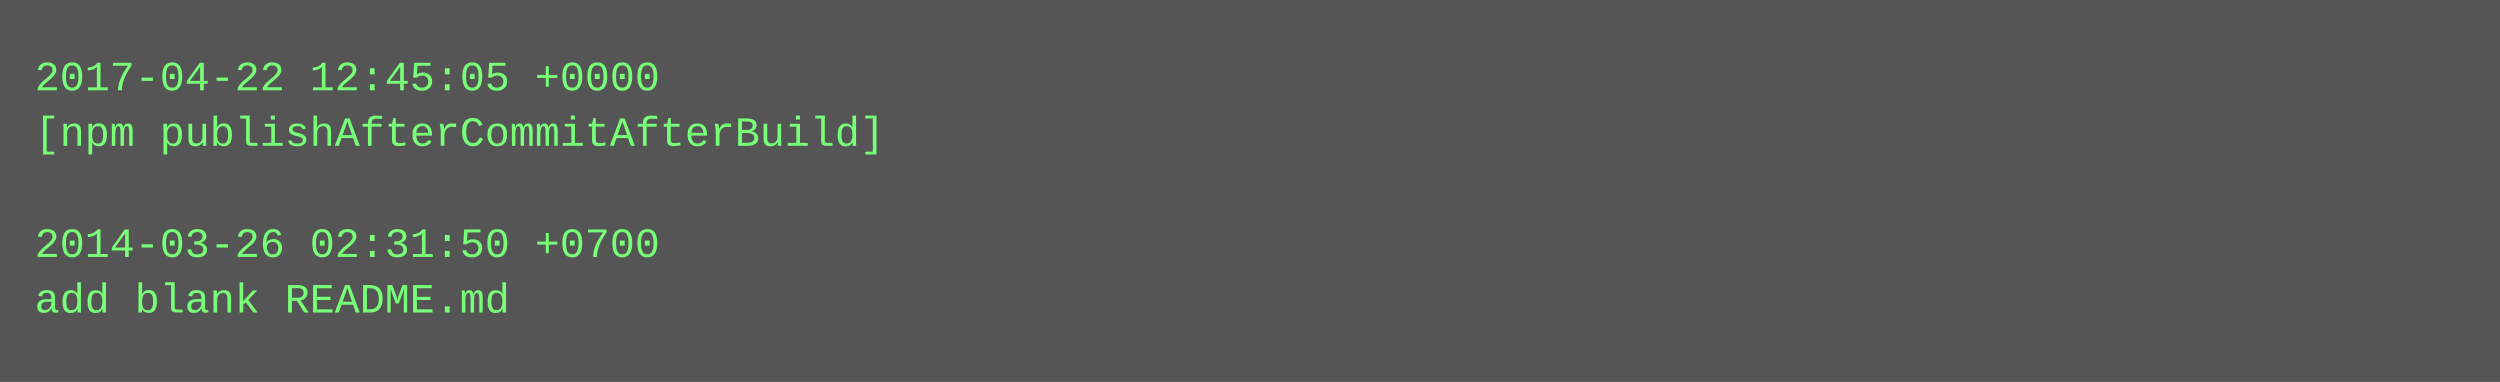
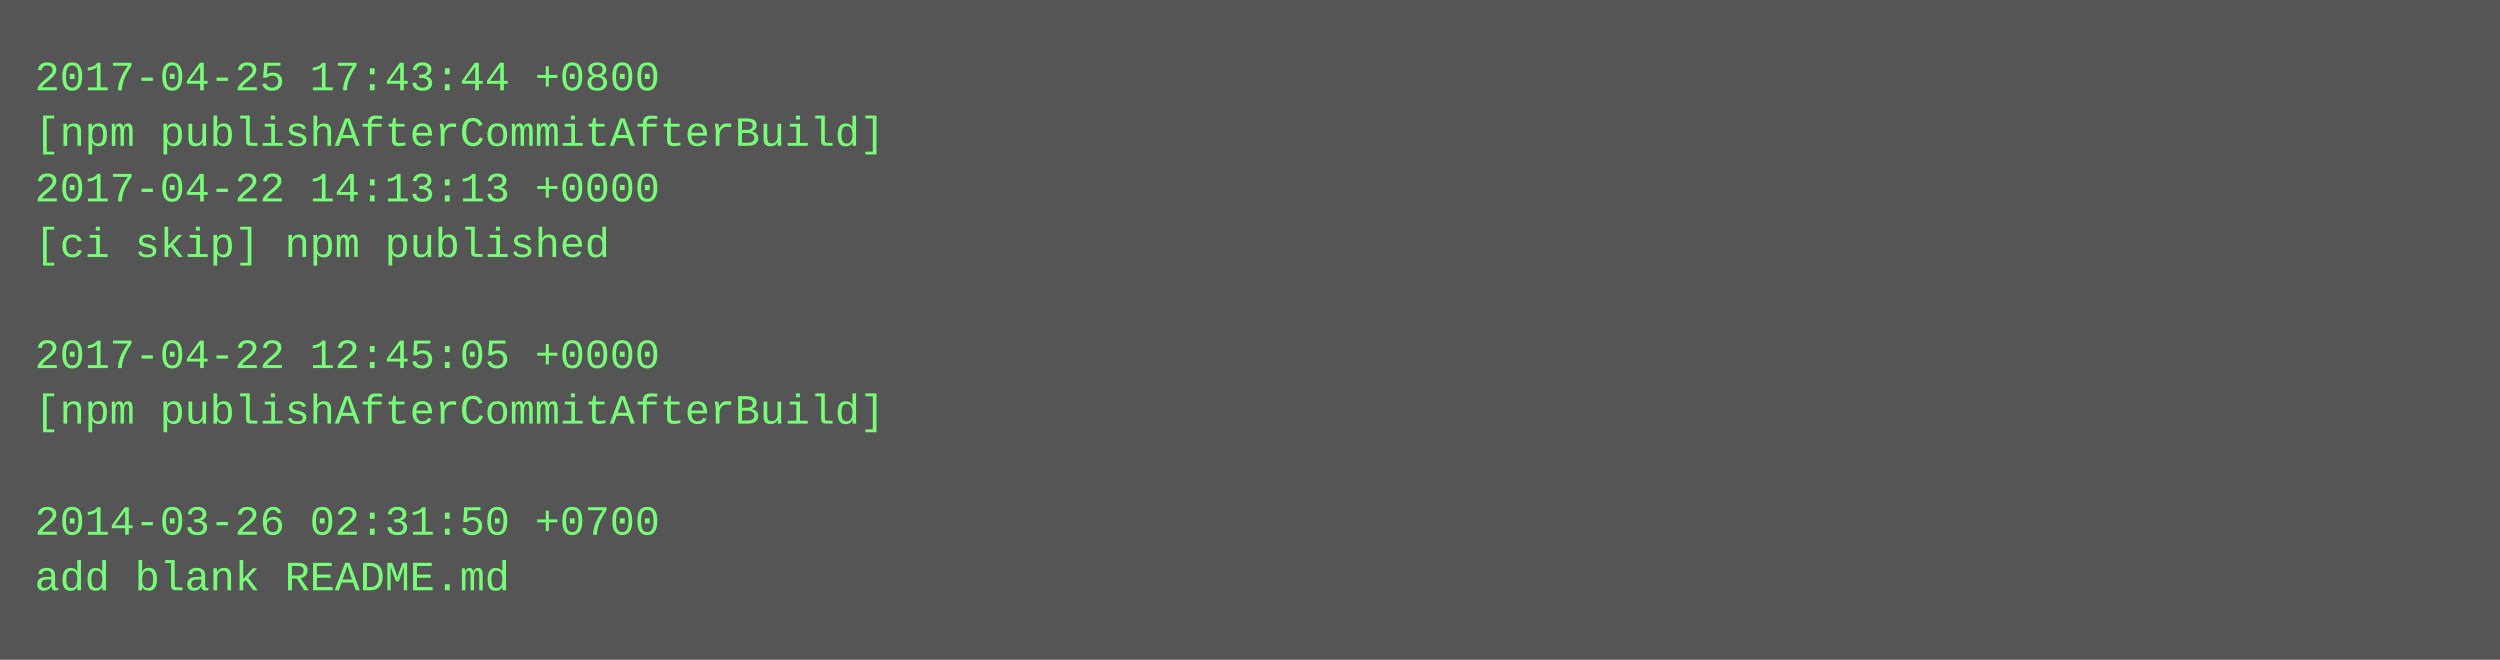
- <svg xmlns="http://www.w3.org/2000/svg" height="110" width="720">
-   <rect height="110" fill="#555" width="720" />
+ <svg xmlns="http://www.w3.org/2000/svg" height="190" width="720">
+   <rect height="190" fill="#555" width="720" />
  <text fill="#7f7" font-family="Courier New" font-size="12" xml:space="preserve">
-     <tspan x="10" y="26">2017-04-22 12:45:05 +0000</tspan>
+     <tspan x="10" y="26">2017-04-25 17:43:44 +0800</tspan>
    <tspan x="10" y="42">[npm publishAfterCommitAfterBuild]</tspan>
-     <tspan x="10" y="58" />
-     <tspan x="10" y="74">2014-03-26 02:31:50 +0700</tspan>
-     <tspan x="10" y="90">add blank README.md</tspan>
+     <tspan x="10" y="58">2017-04-22 14:13:13 +0000</tspan>
+     <tspan x="10" y="74">[ci skip] npm published</tspan>
+     <tspan x="10" y="90" />
+     <tspan x="10" y="106">2017-04-22 12:45:05 +0000</tspan>
+     <tspan x="10" y="122">[npm publishAfterCommitAfterBuild]</tspan>
+     <tspan x="10" y="138" />
+     <tspan x="10" y="154">2014-03-26 02:31:50 +0700</tspan>
+     <tspan x="10" y="170">add blank README.md</tspan>
  </text>
</svg>
